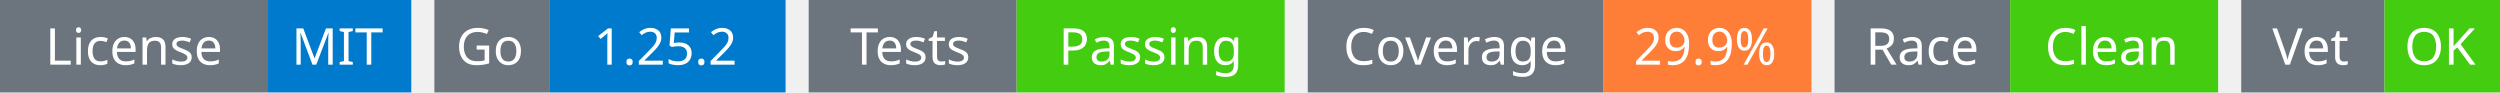
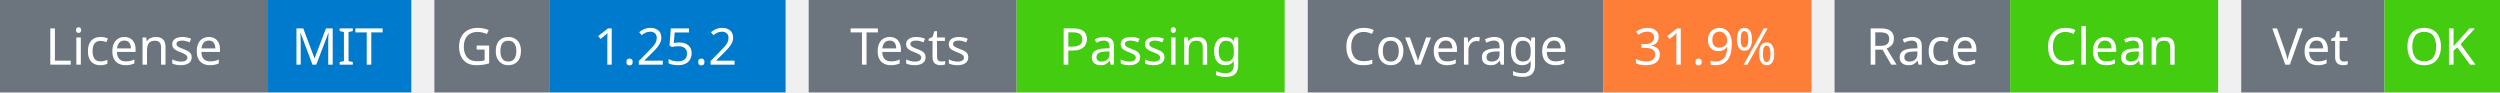
<svg xmlns="http://www.w3.org/2000/svg" width="541" height="20" viewBox="0 0 541 20">
  <g transform="translate(0, 0)">
    <rect x="0" y="0" width="58" height="20" fill="#6c757d" />
    <rect x="58" y="0" width="31" height="20" fill="#007acc" />
    <text x="29" y="14" text-anchor="middle" font-family="sans-serif" font-size="11" fill="white">License</text>
    <text x="73" y="14" text-anchor="middle" font-family="sans-serif" font-size="11" fill="white">MIT</text>
  </g>
  <g transform="translate(94, 0)">
    <rect x="0" y="0" width="25" height="20" fill="#6c757d" />
    <rect x="25" y="0" width="51" height="20" fill="#007acc" />
    <text x="12" y="14" text-anchor="middle" font-family="sans-serif" font-size="11" fill="white">Go</text>
    <text x="50" y="14" text-anchor="middle" font-family="sans-serif" font-size="11" fill="white">1.25.2</text>
  </g>
  <g transform="translate(175, 0)">
    <rect x="0" y="0" width="45" height="20" fill="#6c757d" />
    <rect x="45" y="0" width="58" height="20" fill="#4c1" />
    <text x="22" y="14" text-anchor="middle" font-family="sans-serif" font-size="11" fill="white">Tests</text>
    <text x="74" y="14" text-anchor="middle" font-family="sans-serif" font-size="11" fill="white">Passing</text>
  </g>
  <g transform="translate(283, 0)">
    <rect x="0" y="0" width="64" height="20" fill="#6c757d" />
    <rect x="64" y="0" width="45" height="20" fill="#fe7d37" />
    <text x="32" y="14" text-anchor="middle" font-family="sans-serif" font-size="11" fill="white">Coverage</text>
-     <text x="86" y="14" text-anchor="middle" font-family="sans-serif" font-size="11" fill="white">29.9%</text>
+     <text x="86" y="14" text-anchor="middle" font-family="sans-serif" font-size="11" fill="white">31.9%</text>
  </g>
  <g transform="translate(397, 0)">
    <rect x="0" y="0" width="38" height="20" fill="#6c757d" />
    <rect x="38" y="0" width="45" height="20" fill="#4c1" />
    <text x="19" y="14" text-anchor="middle" font-family="sans-serif" font-size="11" fill="white">Race</text>
    <text x="60" y="14" text-anchor="middle" font-family="sans-serif" font-size="11" fill="white">Clean</text>
  </g>
  <g transform="translate(485, 0)">
    <rect x="0" y="0" width="31" height="20" fill="#6c757d" />
    <rect x="31" y="0" width="25" height="20" fill="#4c1" />
    <text x="15" y="14" text-anchor="middle" font-family="sans-serif" font-size="11" fill="white">Vet</text>
    <text x="43" y="14" text-anchor="middle" font-family="sans-serif" font-size="11" fill="white">OK</text>
  </g>
</svg>
